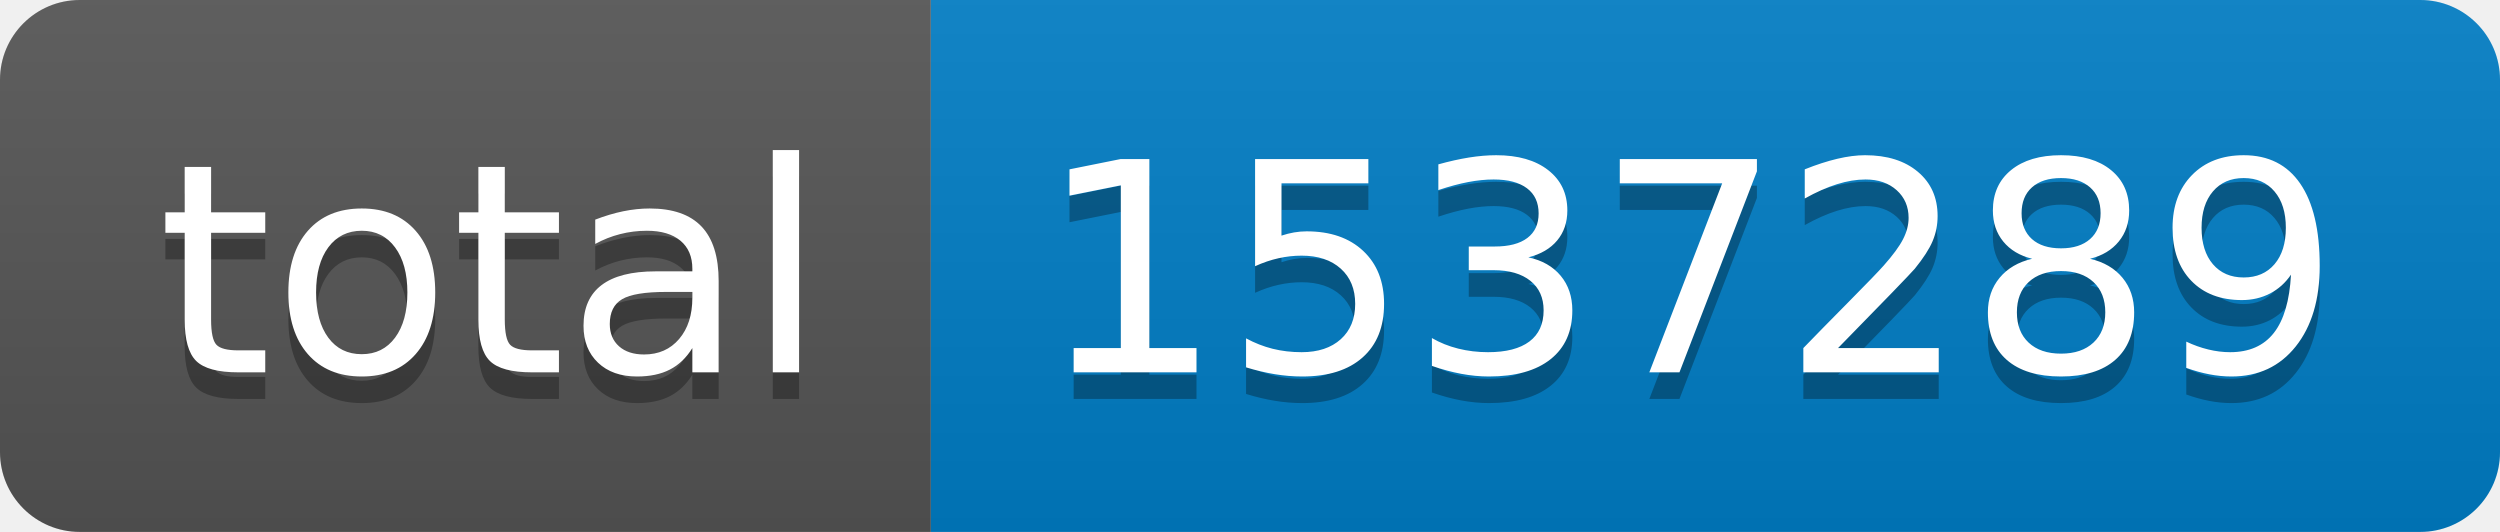
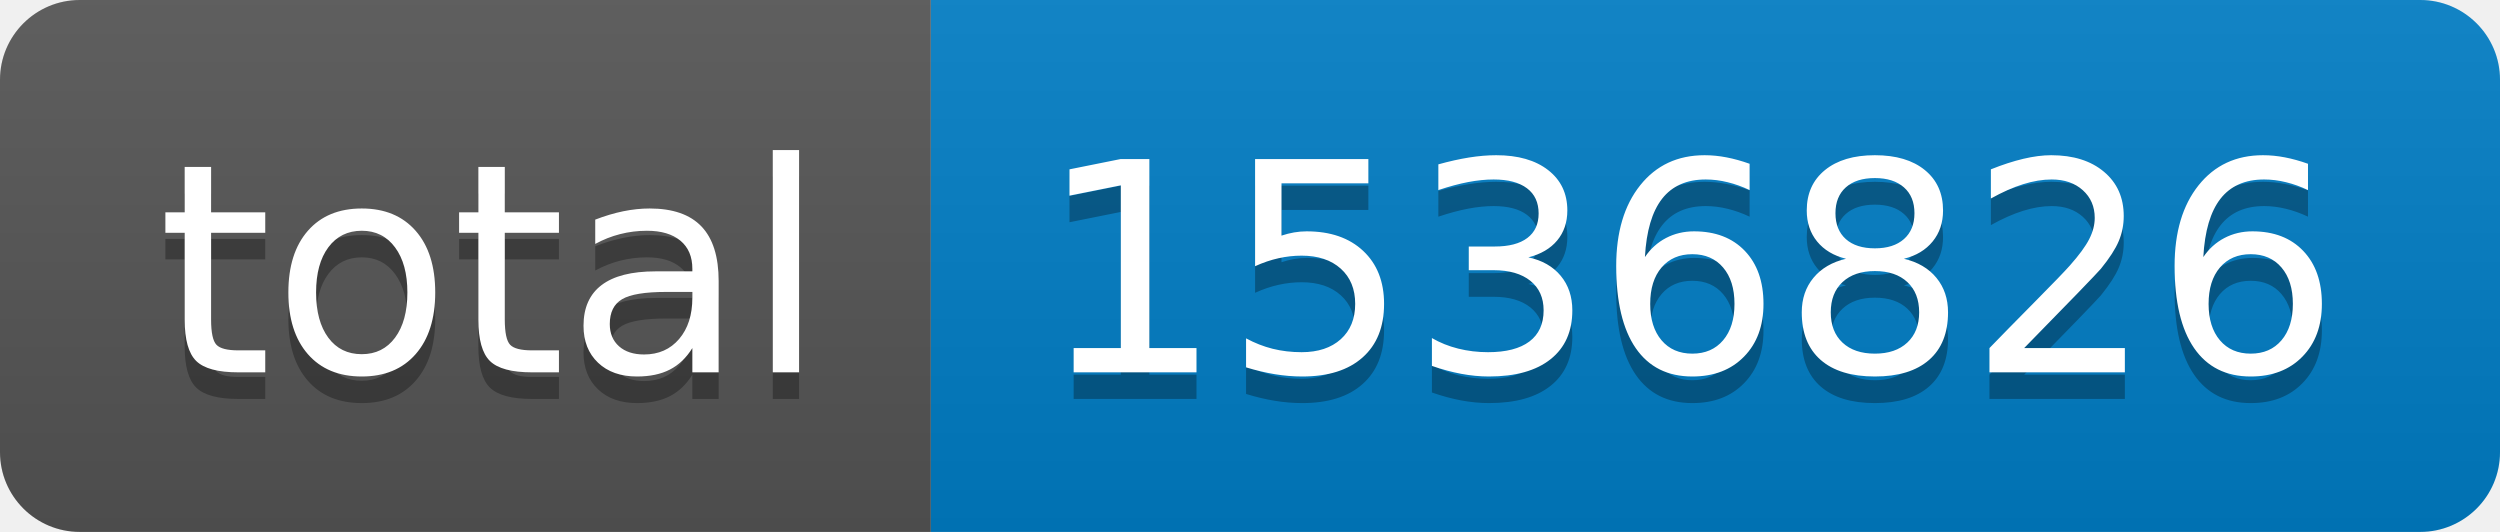
- <svg xmlns="http://www.w3.org/2000/svg" width="94" height="20" role="img" aria-label="total: 1537289">
+ <svg xmlns="http://www.w3.org/2000/svg" width="94" height="20" role="img" aria-label="total: 1536826">
  <linearGradient id="s" x2="0" y2="100%">
    <stop offset="0" stop-color="#bbb" stop-opacity=".1" />
    <stop offset="1" stop-opacity=".1" />
  </linearGradient>
  <clipPath id="r">
    <rect width="94" height="20" rx="3" fill="#fff" />
  </clipPath>
  <g clip-path="url(#r)">
    <rect width="35" height="20" fill="#555" />
    <rect x="35" width="59" height="20" fill="#007ec6" />
    <rect width="94" height="20" fill="url(#s)" />
  </g>
  <g fill="#fff" text-anchor="middle" font-family="Verdana,Geneva,DejaVu Sans,sans-serif" text-rendering="geometricPrecision" font-size="110">
    <text aria-hidden="true" x="185" y="150" fill="#010101" fill-opacity=".3" transform="scale(.1)" textLength="250">total</text>
    <text x="185" y="140" transform="scale(.1)" fill="#fff" textLength="250">total</text>
-     <text aria-hidden="true" x="635" y="150" fill="#010101" fill-opacity=".3" transform="scale(.1)" textLength="490">1537289</text>
-     <text x="635" y="140" transform="scale(.1)" fill="#fff" textLength="490">1537289</text>
+     <text aria-hidden="true" x="635" y="150" fill="#010101" fill-opacity=".3" transform="scale(.1)" textLength="490">1536826</text>
+     <text x="635" y="140" transform="scale(.1)" fill="#fff" textLength="490">1536826</text>
  </g>
</svg>
